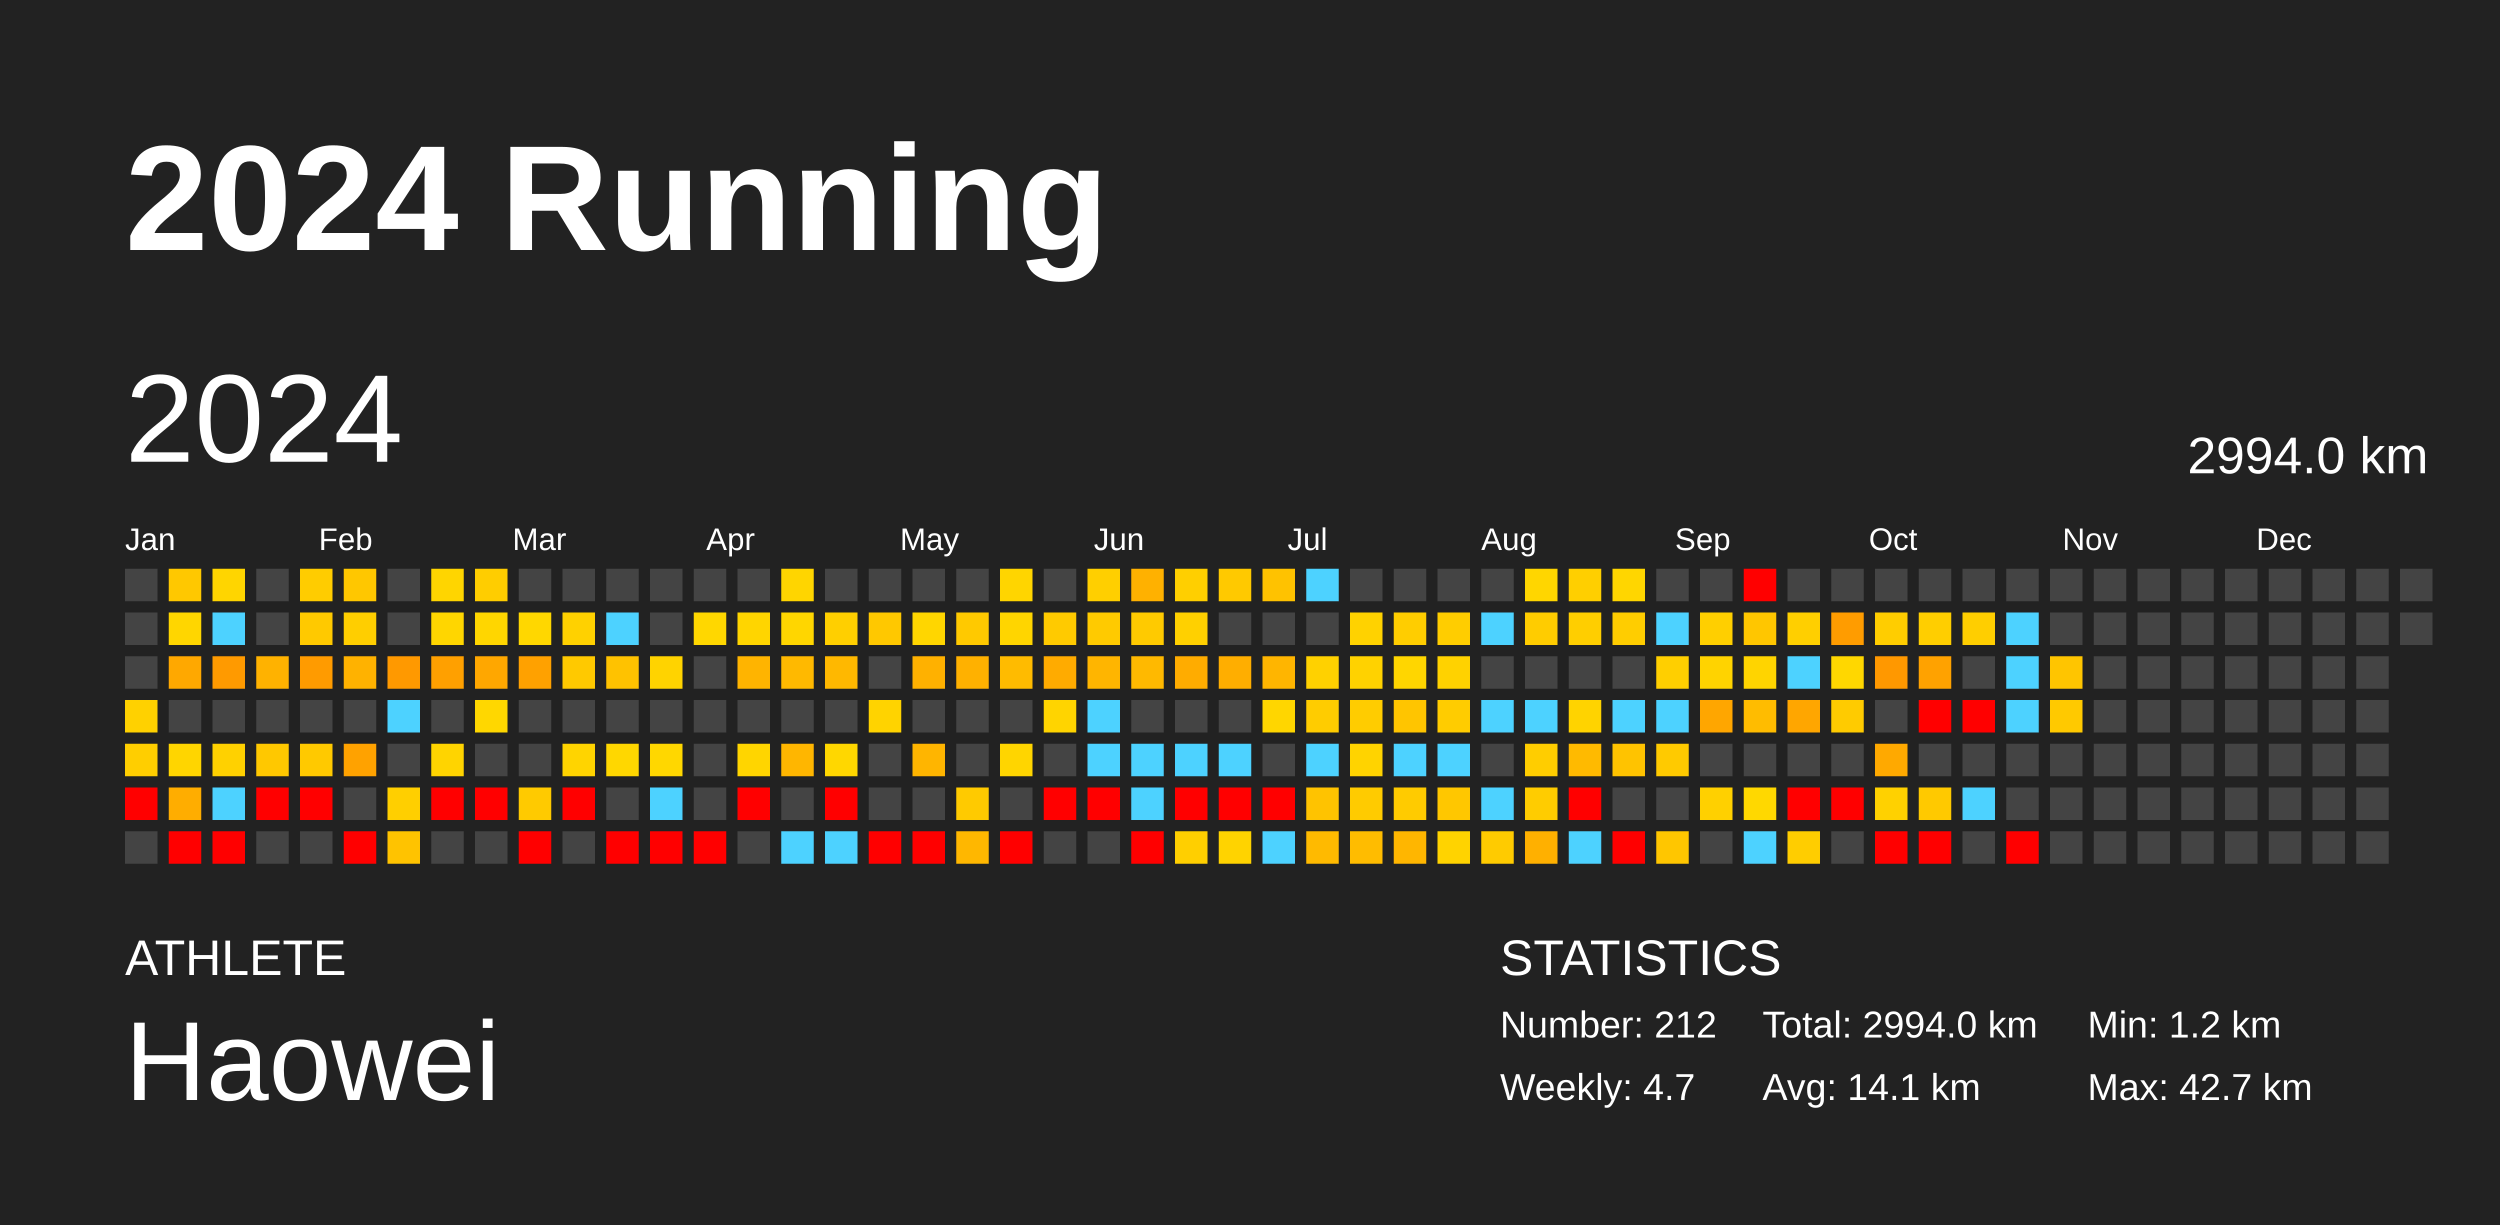
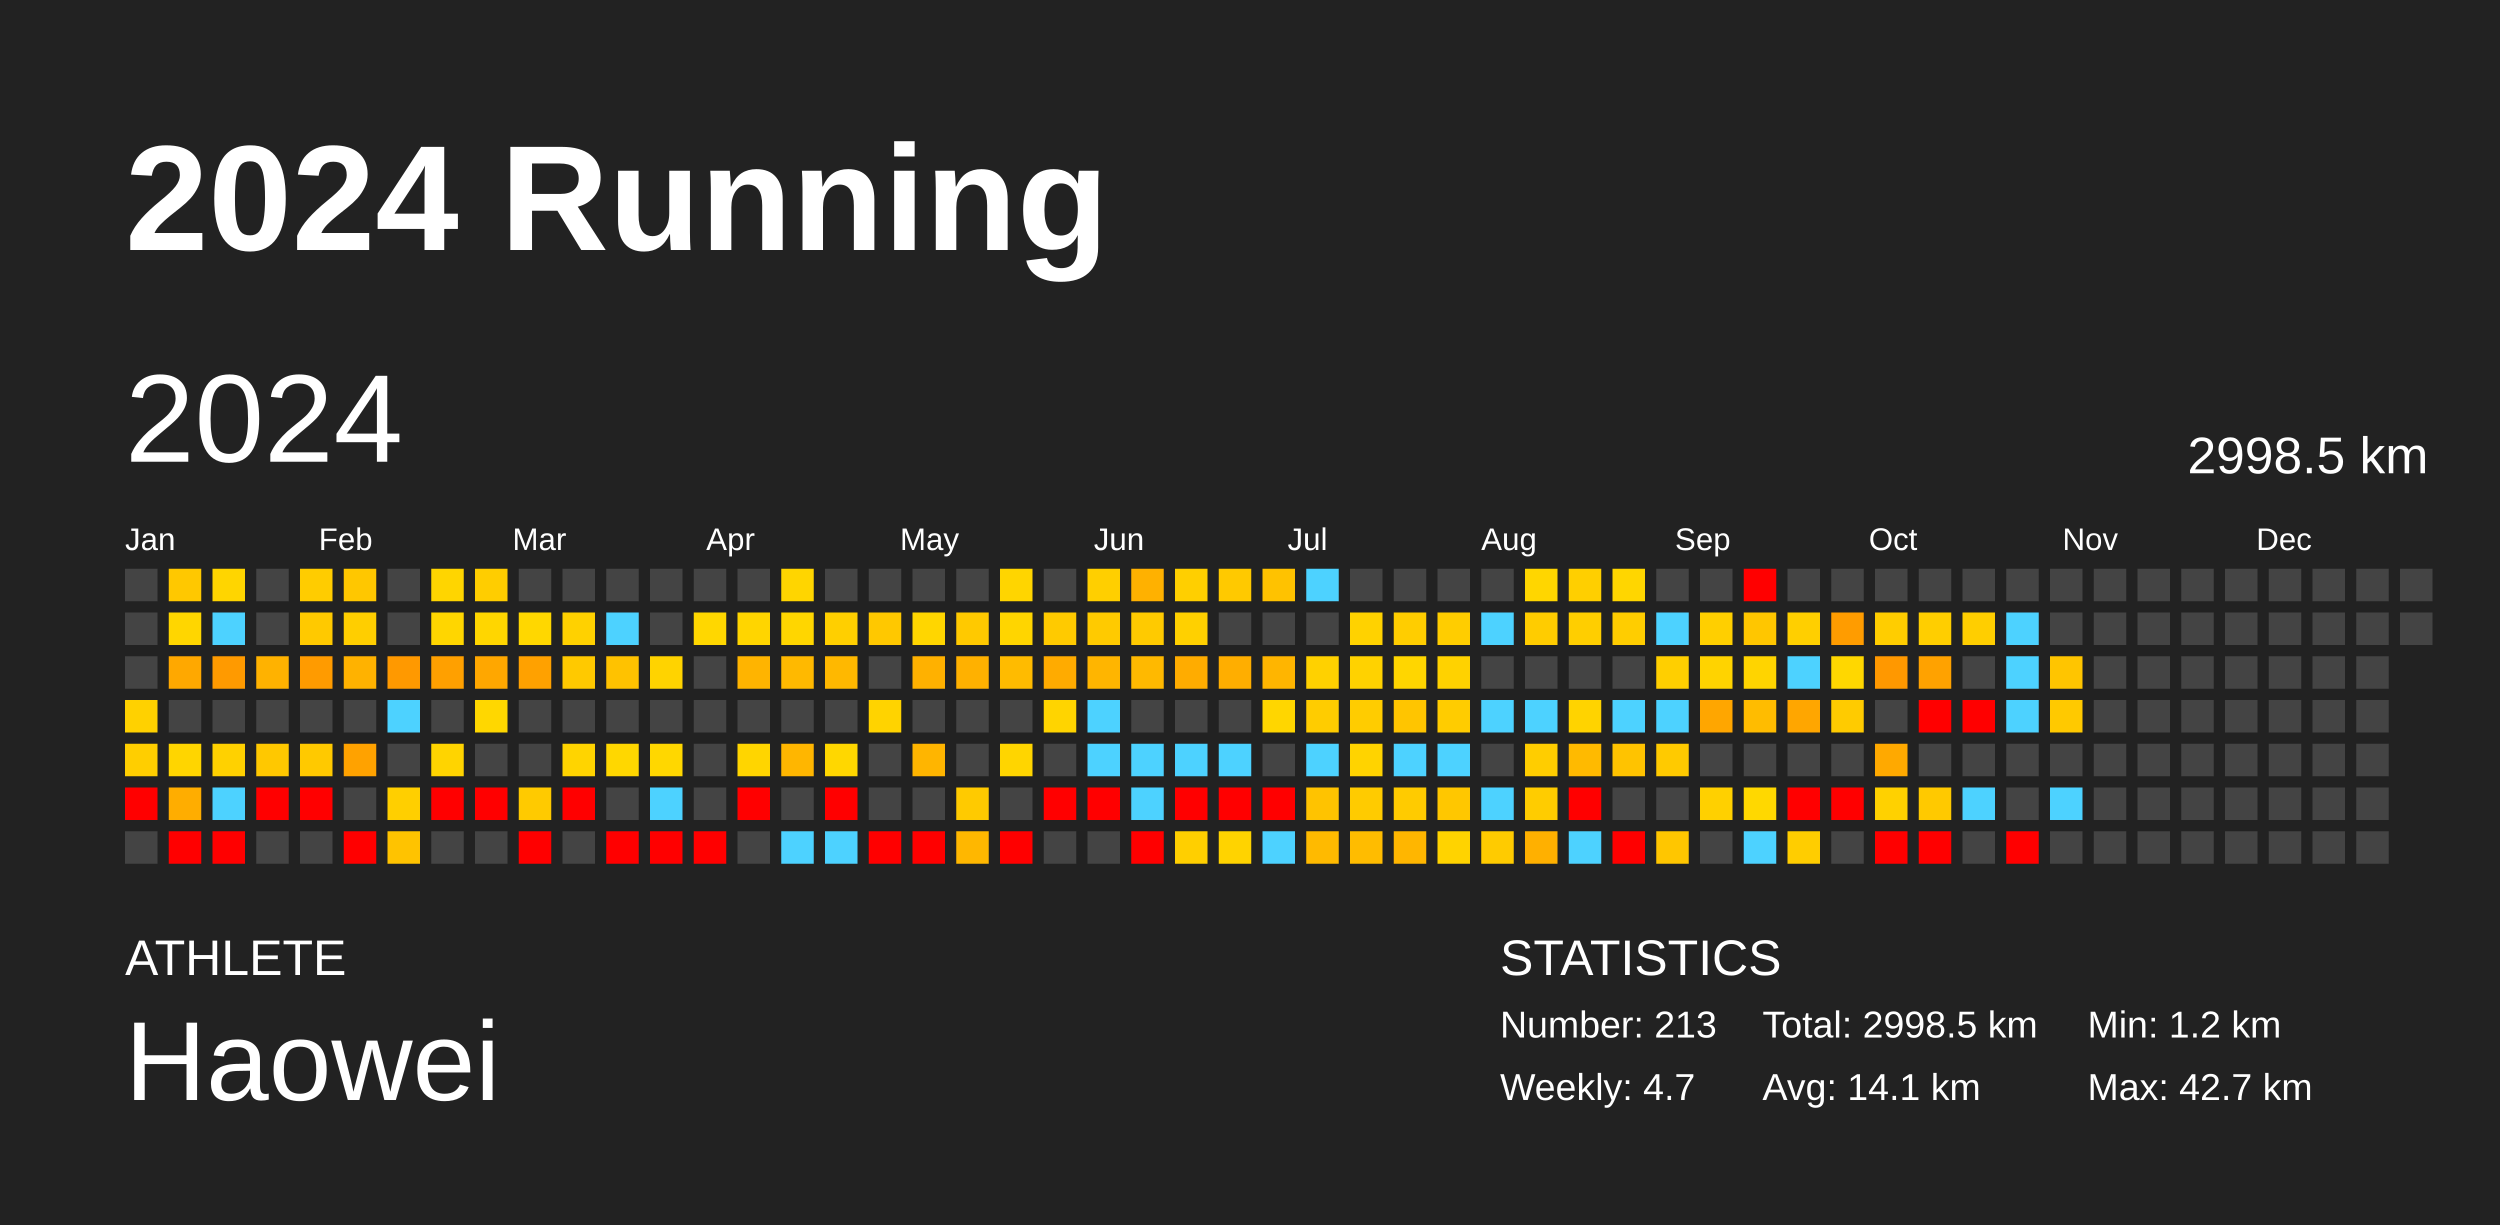
<svg xmlns="http://www.w3.org/2000/svg" baseProfile="full" height="98mm" version="1.1" viewBox="0,0,200,98" width="200mm">
  <defs />
  <rect fill="#222222" height="98" width="200" x="0" y="0" />
  <text fill="#FFFFFF" style="font-size:12px; font-family:Arial; font-weight:bold;" x="10" y="20">2024 Running</text>
  <text fill="#FFFFFF" style="font-size:4px; font-family:Arial" x="10" y="78">ATHLETE</text>
  <text fill="#FFFFFF" style="font-size:9px; font-family:Arial" x="10" y="88">Haowei</text>
  <text fill="#FFFFFF" style="font-size:4px; font-family:Arial" x="120" y="78">STATISTICS</text>
-   <text fill="#FFFFFF" style="font-size:3px; font-family:Arial" x="120" y="83">Number: 212</text>
+   <text fill="#FFFFFF" style="font-size:3px; font-family:Arial" x="120" y="83">Number: 213</text>
  <text fill="#FFFFFF" style="font-size:3px; font-family:Arial" x="120" y="88">Weekly: 4.7</text>
-   <text fill="#FFFFFF" style="font-size:3px; font-family:Arial" x="141" y="83">Total: 2994.0 km</text>
+   <text fill="#FFFFFF" style="font-size:3px; font-family:Arial" x="141" y="83">Total: 2998.5 km</text>
  <text fill="#FFFFFF" style="font-size:3px; font-family:Arial" x="141" y="88">Avg: 14.1 km</text>
  <text fill="#FFFFFF" style="font-size:3px; font-family:Arial" x="167" y="83">Min: 1.2 km</text>
  <text fill="#FFFFFF" style="font-size:3px; font-family:Arial" x="167" y="88">Max: 42.7 km</text>
  <text dominant-baseline="hanging" fill="#FFFFFF" style="font-size:10.0px; font-family:Arial;" x="10" y="30">2024</text>
-   <text dominant-baseline="hanging" fill="#FFFFFF" style="font-size:4.125px; font-family:Arial;" x="175" y="35">2994.0 km</text>
+   <text dominant-baseline="hanging" fill="#FFFFFF" style="font-size:4.125px; font-family:Arial;" x="175" y="35">2998.5 km</text>
  <text fill="#FFFFFF" style="font-size:2.5px; font-family:Arial" x="10.0" y="44">Jan</text>
  <text fill="#FFFFFF" style="font-size:2.5px; font-family:Arial" x="25.5" y="44">Feb</text>
  <text fill="#FFFFFF" style="font-size:2.5px; font-family:Arial" x="41.0" y="44">Mar</text>
  <text fill="#FFFFFF" style="font-size:2.5px; font-family:Arial" x="56.5" y="44">Apr</text>
  <text fill="#FFFFFF" style="font-size:2.5px; font-family:Arial" x="72.0" y="44">May</text>
  <text fill="#FFFFFF" style="font-size:2.5px; font-family:Arial" x="87.5" y="44">Jun</text>
  <text fill="#FFFFFF" style="font-size:2.5px; font-family:Arial" x="103.0" y="44">Jul</text>
  <text fill="#FFFFFF" style="font-size:2.5px; font-family:Arial" x="118.5" y="44">Aug</text>
  <text fill="#FFFFFF" style="font-size:2.5px; font-family:Arial" x="134.0" y="44">Sep</text>
  <text fill="#FFFFFF" style="font-size:2.5px; font-family:Arial" x="149.5" y="44">Oct</text>
  <text fill="#FFFFFF" style="font-size:2.5px; font-family:Arial" x="165.0" y="44">Nov</text>
  <text fill="#FFFFFF" style="font-size:2.5px; font-family:Arial" x="180.5" y="44">Dec</text>
  <rect fill="#444444" height="2.6" width="2.6" x="10.0" y="45.5" />
  <rect fill="#444444" height="2.6" width="2.6" x="10.0" y="49.0" />
  <rect fill="#444444" height="2.6" width="2.6" x="10.0" y="52.5" />
  <rect fill="#ffd100" height="2.6" width="2.6" x="10.0" y="56.0" />
  <rect fill="#ffce00" height="2.6" width="2.6" x="10.0" y="59.5" />
  <rect fill="red" height="2.6" width="2.6" x="10.0" y="63.0" />
  <rect fill="#444444" height="2.6" width="2.6" x="10.0" y="66.5" />
  <rect fill="#ffc800" height="2.6" width="2.6" x="13.5" y="45.5" />
  <rect fill="#ffd600" height="2.6" width="2.6" x="13.5" y="49.0" />
  <rect fill="#ffa800" height="2.6" width="2.6" x="13.5" y="52.5" />
  <rect fill="#444444" height="2.6" width="2.6" x="13.5" y="56.0" />
  <rect fill="#ffd500" height="2.6" width="2.6" x="13.5" y="59.5" />
  <rect fill="#ffad00" height="2.6" width="2.6" x="13.5" y="63.0" />
  <rect fill="red" height="2.6" width="2.6" x="13.5" y="66.5" />
  <rect fill="#ffd500" height="2.6" width="2.6" x="17.0" y="45.5" />
  <rect fill="#4dd2ff" height="2.6" width="2.6" x="17.0" y="49.0" />
  <rect fill="#ff9a00" height="2.6" width="2.6" x="17.0" y="52.5" />
  <rect fill="#444444" height="2.6" width="2.6" x="17.0" y="56.0" />
  <rect fill="#ffd100" height="2.6" width="2.6" x="17.0" y="59.5" />
  <rect fill="#4dd2ff" height="2.6" width="2.6" x="17.0" y="63.0" />
  <rect fill="red" height="2.6" width="2.6" x="17.0" y="66.5" />
  <rect fill="#444444" height="2.6" width="2.6" x="20.5" y="45.5" />
  <rect fill="#444444" height="2.6" width="2.6" x="20.5" y="49.0" />
  <rect fill="#ffb200" height="2.6" width="2.6" x="20.5" y="52.5" />
  <rect fill="#444444" height="2.6" width="2.6" x="20.5" y="56.0" />
  <rect fill="#ffc800" height="2.6" width="2.6" x="20.5" y="59.5" />
  <rect fill="red" height="2.6" width="2.6" x="20.5" y="63.0" />
  <rect fill="#444444" height="2.6" width="2.6" x="20.5" y="66.5" />
  <rect fill="#ffcc00" height="2.6" width="2.6" x="24.0" y="45.5" />
  <rect fill="#ffc900" height="2.6" width="2.6" x="24.0" y="49.0" />
  <rect fill="#ff9b00" height="2.6" width="2.6" x="24.0" y="52.5" />
  <rect fill="#444444" height="2.6" width="2.6" x="24.0" y="56.0" />
  <rect fill="#ffc900" height="2.6" width="2.6" x="24.0" y="59.5" />
  <rect fill="red" height="2.6" width="2.6" x="24.0" y="63.0" />
  <rect fill="#444444" height="2.6" width="2.6" x="24.0" y="66.5" />
  <rect fill="#ffc700" height="2.6" width="2.6" x="27.5" y="45.5" />
  <rect fill="#ffce00" height="2.6" width="2.6" x="27.5" y="49.0" />
  <rect fill="#ffb200" height="2.6" width="2.6" x="27.5" y="52.5" />
  <rect fill="#444444" height="2.6" width="2.6" x="27.5" y="56.0" />
  <rect fill="#ffa200" height="2.6" width="2.6" x="27.5" y="59.5" />
  <rect fill="#444444" height="2.6" width="2.6" x="27.5" y="63.0" />
  <rect fill="red" height="2.6" width="2.6" x="27.5" y="66.5" />
  <rect fill="#444444" height="2.6" width="2.6" x="31.0" y="45.5" />
  <rect fill="#444444" height="2.6" width="2.6" x="31.0" y="49.0" />
  <rect fill="#ff9900" height="2.6" width="2.6" x="31.0" y="52.5" />
  <rect fill="#4dd2ff" height="2.6" width="2.6" x="31.0" y="56.0" />
  <rect fill="#444444" height="2.6" width="2.6" x="31.0" y="59.5" />
  <rect fill="#ffcf00" height="2.6" width="2.6" x="31.0" y="63.0" />
  <rect fill="#ffc300" height="2.6" width="2.6" x="31.0" y="66.5" />
  <rect fill="#ffd500" height="2.6" width="2.6" x="34.5" y="45.5" />
  <rect fill="#ffd600" height="2.6" width="2.6" x="34.5" y="49.0" />
  <rect fill="#ffa000" height="2.6" width="2.6" x="34.5" y="52.5" />
  <rect fill="#444444" height="2.6" width="2.6" x="34.5" y="56.0" />
  <rect fill="#ffd400" height="2.6" width="2.6" x="34.5" y="59.5" />
  <rect fill="red" height="2.6" width="2.6" x="34.5" y="63.0" />
  <rect fill="#444444" height="2.6" width="2.6" x="34.5" y="66.5" />
  <rect fill="#ffcd00" height="2.6" width="2.6" x="38.0" y="45.5" />
  <rect fill="#ffd600" height="2.6" width="2.6" x="38.0" y="49.0" />
  <rect fill="#ffa700" height="2.6" width="2.6" x="38.0" y="52.5" />
  <rect fill="#ffd700" height="2.6" width="2.6" x="38.0" y="56.0" />
  <rect fill="#444444" height="2.6" width="2.6" x="38.0" y="59.5" />
  <rect fill="red" height="2.6" width="2.6" x="38.0" y="63.0" />
  <rect fill="#444444" height="2.6" width="2.6" x="38.0" y="66.5" />
  <rect fill="#444444" height="2.6" width="2.6" x="41.5" y="45.5" />
  <rect fill="#ffd700" height="2.6" width="2.6" x="41.5" y="49.0" />
  <rect fill="#ffa100" height="2.6" width="2.6" x="41.5" y="52.5" />
  <rect fill="#444444" height="2.6" width="2.6" x="41.5" y="56.0" />
  <rect fill="#444444" height="2.6" width="2.6" x="41.5" y="59.5" />
  <rect fill="#ffca00" height="2.6" width="2.6" x="41.5" y="63.0" />
  <rect fill="red" height="2.6" width="2.6" x="41.5" y="66.5" />
  <rect fill="#444444" height="2.6" width="2.6" x="45.0" y="45.5" />
  <rect fill="#ffd100" height="2.6" width="2.6" x="45.0" y="49.0" />
  <rect fill="#ffc900" height="2.6" width="2.6" x="45.0" y="52.5" />
  <rect fill="#444444" height="2.6" width="2.6" x="45.0" y="56.0" />
  <rect fill="#ffd400" height="2.6" width="2.6" x="45.0" y="59.5" />
  <rect fill="red" height="2.6" width="2.6" x="45.0" y="63.0" />
  <rect fill="#444444" height="2.6" width="2.6" x="45.0" y="66.5" />
  <rect fill="#444444" height="2.6" width="2.6" x="48.5" y="45.5" />
  <rect fill="#4dd2ff" height="2.6" width="2.6" x="48.5" y="49.0" />
  <rect fill="#ffc200" height="2.6" width="2.6" x="48.5" y="52.5" />
  <rect fill="#444444" height="2.6" width="2.6" x="48.5" y="56.0" />
  <rect fill="#ffd700" height="2.6" width="2.6" x="48.5" y="59.5" />
  <rect fill="#444444" height="2.6" width="2.6" x="48.5" y="63.0" />
  <rect fill="red" height="2.6" width="2.6" x="48.5" y="66.5" />
  <rect fill="#444444" height="2.6" width="2.6" x="52.0" y="45.5" />
  <rect fill="#444444" height="2.6" width="2.6" x="52.0" y="49.0" />
  <rect fill="#ffd300" height="2.6" width="2.6" x="52.0" y="52.5" />
  <rect fill="#444444" height="2.6" width="2.6" x="52.0" y="56.0" />
  <rect fill="#ffd700" height="2.6" width="2.6" x="52.0" y="59.5" />
  <rect fill="#4dd2ff" height="2.6" width="2.6" x="52.0" y="63.0" />
  <rect fill="red" height="2.6" width="2.6" x="52.0" y="66.5" />
  <rect fill="#444444" height="2.6" width="2.6" x="55.5" y="45.5" />
  <rect fill="#ffd700" height="2.6" width="2.6" x="55.5" y="49.0" />
  <rect fill="#444444" height="2.6" width="2.6" x="55.5" y="52.5" />
  <rect fill="#444444" height="2.6" width="2.6" x="55.5" y="56.0" />
  <rect fill="#444444" height="2.6" width="2.6" x="55.5" y="59.5" />
  <rect fill="#444444" height="2.6" width="2.6" x="55.5" y="63.0" />
  <rect fill="red" height="2.6" width="2.6" x="55.5" y="66.5" />
  <rect fill="#444444" height="2.6" width="2.6" x="59.0" y="45.5" />
  <rect fill="#ffd500" height="2.6" width="2.6" x="59.0" y="49.0" />
  <rect fill="#ffb400" height="2.6" width="2.6" x="59.0" y="52.5" />
  <rect fill="#444444" height="2.6" width="2.6" x="59.0" y="56.0" />
  <rect fill="#ffd500" height="2.6" width="2.6" x="59.0" y="59.5" />
  <rect fill="red" height="2.6" width="2.6" x="59.0" y="63.0" />
  <rect fill="#444444" height="2.6" width="2.6" x="59.0" y="66.5" />
  <rect fill="#ffd500" height="2.6" width="2.6" x="62.5" y="45.5" />
  <rect fill="#ffd600" height="2.6" width="2.6" x="62.5" y="49.0" />
  <rect fill="#ffb900" height="2.6" width="2.6" x="62.5" y="52.5" />
  <rect fill="#444444" height="2.6" width="2.6" x="62.5" y="56.0" />
  <rect fill="#ffb600" height="2.6" width="2.6" x="62.5" y="59.5" />
  <rect fill="#444444" height="2.6" width="2.6" x="62.5" y="63.0" />
  <rect fill="#4dd2ff" height="2.6" width="2.6" x="62.5" y="66.5" />
  <rect fill="#444444" height="2.6" width="2.6" x="66.0" y="45.5" />
  <rect fill="#ffcf00" height="2.6" width="2.6" x="66.0" y="49.0" />
  <rect fill="#ffb800" height="2.6" width="2.6" x="66.0" y="52.5" />
  <rect fill="#444444" height="2.6" width="2.6" x="66.0" y="56.0" />
  <rect fill="#ffd700" height="2.6" width="2.6" x="66.0" y="59.5" />
  <rect fill="red" height="2.6" width="2.6" x="66.0" y="63.0" />
  <rect fill="#4dd2ff" height="2.6" width="2.6" x="66.0" y="66.5" />
  <rect fill="#444444" height="2.6" width="2.6" x="69.5" y="45.5" />
  <rect fill="#ffc800" height="2.6" width="2.6" x="69.5" y="49.0" />
  <rect fill="#444444" height="2.6" width="2.6" x="69.5" y="52.5" />
  <rect fill="#ffd300" height="2.6" width="2.6" x="69.5" y="56.0" />
  <rect fill="#444444" height="2.6" width="2.6" x="69.5" y="59.5" />
  <rect fill="#444444" height="2.6" width="2.6" x="69.5" y="63.0" />
  <rect fill="red" height="2.6" width="2.6" x="69.5" y="66.5" />
  <rect fill="#444444" height="2.6" width="2.6" x="73.0" y="45.5" />
  <rect fill="#ffd600" height="2.6" width="2.6" x="73.0" y="49.0" />
  <rect fill="#ffb100" height="2.6" width="2.6" x="73.0" y="52.5" />
  <rect fill="#444444" height="2.6" width="2.6" x="73.0" y="56.0" />
  <rect fill="#ffb500" height="2.6" width="2.6" x="73.0" y="59.5" />
  <rect fill="#444444" height="2.6" width="2.6" x="73.0" y="63.0" />
  <rect fill="red" height="2.6" width="2.6" x="73.0" y="66.5" />
  <rect fill="#444444" height="2.6" width="2.6" x="76.5" y="45.5" />
  <rect fill="#ffc900" height="2.6" width="2.6" x="76.5" y="49.0" />
  <rect fill="#ffb100" height="2.6" width="2.6" x="76.5" y="52.5" />
  <rect fill="#444444" height="2.6" width="2.6" x="76.5" y="56.0" />
  <rect fill="#444444" height="2.6" width="2.6" x="76.5" y="59.5" />
  <rect fill="#ffca00" height="2.6" width="2.6" x="76.5" y="63.0" />
  <rect fill="#ffb700" height="2.6" width="2.6" x="76.5" y="66.5" />
  <rect fill="#ffd500" height="2.6" width="2.6" x="80.0" y="45.5" />
  <rect fill="#ffd500" height="2.6" width="2.6" x="80.0" y="49.0" />
  <rect fill="#ffbb00" height="2.6" width="2.6" x="80.0" y="52.5" />
  <rect fill="#444444" height="2.6" width="2.6" x="80.0" y="56.0" />
  <rect fill="#ffd500" height="2.6" width="2.6" x="80.0" y="59.5" />
  <rect fill="#444444" height="2.6" width="2.6" x="80.0" y="63.0" />
  <rect fill="red" height="2.6" width="2.6" x="80.0" y="66.5" />
  <rect fill="#444444" height="2.6" width="2.6" x="83.5" y="45.5" />
  <rect fill="#ffca00" height="2.6" width="2.6" x="83.5" y="49.0" />
  <rect fill="#ffab00" height="2.6" width="2.6" x="83.5" y="52.5" />
  <rect fill="#ffd400" height="2.6" width="2.6" x="83.5" y="56.0" />
  <rect fill="#444444" height="2.6" width="2.6" x="83.5" y="59.5" />
  <rect fill="red" height="2.6" width="2.6" x="83.5" y="63.0" />
  <rect fill="#444444" height="2.6" width="2.6" x="83.5" y="66.5" />
  <rect fill="#ffcf00" height="2.6" width="2.6" x="87.0" y="45.5" />
  <rect fill="#ffca00" height="2.6" width="2.6" x="87.0" y="49.0" />
  <rect fill="#ffb500" height="2.6" width="2.6" x="87.0" y="52.5" />
  <rect fill="#4dd2ff" height="2.6" width="2.6" x="87.0" y="56.0" />
  <rect fill="#4dd2ff" height="2.6" width="2.6" x="87.0" y="59.5" />
  <rect fill="red" height="2.6" width="2.6" x="87.0" y="63.0" />
  <rect fill="#444444" height="2.6" width="2.6" x="87.0" y="66.5" />
  <rect fill="#ffb100" height="2.6" width="2.6" x="90.5" y="45.5" />
  <rect fill="#ffca00" height="2.6" width="2.6" x="90.5" y="49.0" />
  <rect fill="#ffb900" height="2.6" width="2.6" x="90.5" y="52.5" />
  <rect fill="#444444" height="2.6" width="2.6" x="90.5" y="56.0" />
  <rect fill="#4dd2ff" height="2.6" width="2.6" x="90.5" y="59.5" />
  <rect fill="#4dd2ff" height="2.6" width="2.6" x="90.5" y="63.0" />
  <rect fill="red" height="2.6" width="2.6" x="90.5" y="66.5" />
  <rect fill="#ffcf00" height="2.6" width="2.6" x="94.0" y="45.5" />
  <rect fill="#ffd000" height="2.6" width="2.6" x="94.0" y="49.0" />
  <rect fill="#ffac00" height="2.6" width="2.6" x="94.0" y="52.5" />
  <rect fill="#444444" height="2.6" width="2.6" x="94.0" y="56.0" />
  <rect fill="#4dd2ff" height="2.6" width="2.6" x="94.0" y="59.5" />
  <rect fill="red" height="2.6" width="2.6" x="94.0" y="63.0" />
  <rect fill="#ffcf00" height="2.6" width="2.6" x="94.0" y="66.5" />
  <rect fill="#ffc900" height="2.6" width="2.6" x="97.5" y="45.5" />
  <rect fill="#444444" height="2.6" width="2.6" x="97.5" y="49.0" />
  <rect fill="#ffae00" height="2.6" width="2.6" x="97.5" y="52.5" />
  <rect fill="#444444" height="2.6" width="2.6" x="97.5" y="56.0" />
  <rect fill="#4dd2ff" height="2.6" width="2.6" x="97.5" y="59.5" />
  <rect fill="red" height="2.6" width="2.6" x="97.5" y="63.0" />
  <rect fill="#ffd300" height="2.6" width="2.6" x="97.5" y="66.5" />
  <rect fill="#ffc200" height="2.6" width="2.6" x="101.0" y="45.5" />
  <rect fill="#444444" height="2.6" width="2.6" x="101.0" y="49.0" />
  <rect fill="#ffb500" height="2.6" width="2.6" x="101.0" y="52.5" />
  <rect fill="#ffd600" height="2.6" width="2.6" x="101.0" y="56.0" />
  <rect fill="#444444" height="2.6" width="2.6" x="101.0" y="59.5" />
  <rect fill="red" height="2.6" width="2.6" x="101.0" y="63.0" />
  <rect fill="#4dd2ff" height="2.6" width="2.6" x="101.0" y="66.5" />
  <rect fill="#4dd2ff" height="2.6" width="2.6" x="104.5" y="45.5" />
  <rect fill="#444444" height="2.6" width="2.6" x="104.5" y="49.0" />
  <rect fill="#ffd100" height="2.6" width="2.6" x="104.5" y="52.5" />
  <rect fill="#ffcc00" height="2.6" width="2.6" x="104.5" y="56.0" />
  <rect fill="#4dd2ff" height="2.6" width="2.6" x="104.5" y="59.5" />
  <rect fill="#ffc300" height="2.6" width="2.6" x="104.5" y="63.0" />
  <rect fill="#ffba00" height="2.6" width="2.6" x="104.5" y="66.5" />
  <rect fill="#444444" height="2.6" width="2.6" x="108.0" y="45.5" />
  <rect fill="#ffd200" height="2.6" width="2.6" x="108.0" y="49.0" />
  <rect fill="#ffd200" height="2.6" width="2.6" x="108.0" y="52.5" />
  <rect fill="#ffcc00" height="2.6" width="2.6" x="108.0" y="56.0" />
  <rect fill="#ffd300" height="2.6" width="2.6" x="108.0" y="59.5" />
  <rect fill="#ffcb00" height="2.6" width="2.6" x="108.0" y="63.0" />
  <rect fill="#ffbc00" height="2.6" width="2.6" x="108.0" y="66.5" />
  <rect fill="#444444" height="2.6" width="2.6" x="111.5" y="45.5" />
  <rect fill="#ffcd00" height="2.6" width="2.6" x="111.5" y="49.0" />
  <rect fill="#ffd600" height="2.6" width="2.6" x="111.5" y="52.5" />
  <rect fill="#ffc500" height="2.6" width="2.6" x="111.5" y="56.0" />
  <rect fill="#4dd2ff" height="2.6" width="2.6" x="111.5" y="59.5" />
  <rect fill="#ffcb00" height="2.6" width="2.6" x="111.5" y="63.0" />
  <rect fill="#ffb600" height="2.6" width="2.6" x="111.5" y="66.5" />
  <rect fill="#444444" height="2.6" width="2.6" x="115.0" y="45.5" />
  <rect fill="#ffcd00" height="2.6" width="2.6" x="115.0" y="49.0" />
  <rect fill="#ffd200" height="2.6" width="2.6" x="115.0" y="52.5" />
  <rect fill="#ffcc00" height="2.6" width="2.6" x="115.0" y="56.0" />
  <rect fill="#4dd2ff" height="2.6" width="2.6" x="115.0" y="59.5" />
  <rect fill="#ffc700" height="2.6" width="2.6" x="115.0" y="63.0" />
  <rect fill="#ffd300" height="2.6" width="2.6" x="115.0" y="66.5" />
  <rect fill="#444444" height="2.6" width="2.6" x="118.5" y="45.5" />
  <rect fill="#4dd2ff" height="2.6" width="2.6" x="118.5" y="49.0" />
  <rect fill="#444444" height="2.6" width="2.6" x="118.5" y="52.5" />
  <rect fill="#4dd2ff" height="2.6" width="2.6" x="118.5" y="56.0" />
  <rect fill="#444444" height="2.6" width="2.6" x="118.5" y="59.5" />
  <rect fill="#4dd2ff" height="2.6" width="2.6" x="118.5" y="63.0" />
  <rect fill="#ffcb00" height="2.6" width="2.6" x="118.5" y="66.5" />
  <rect fill="#ffd600" height="2.6" width="2.6" x="122.0" y="45.5" />
  <rect fill="#ffcc00" height="2.6" width="2.6" x="122.0" y="49.0" />
  <rect fill="#444444" height="2.6" width="2.6" x="122.0" y="52.5" />
  <rect fill="#4dd2ff" height="2.6" width="2.6" x="122.0" y="56.0" />
  <rect fill="#ffcd00" height="2.6" width="2.6" x="122.0" y="59.5" />
  <rect fill="#ffcc00" height="2.6" width="2.6" x="122.0" y="63.0" />
  <rect fill="#ffb000" height="2.6" width="2.6" x="122.0" y="66.5" />
  <rect fill="#ffcf00" height="2.6" width="2.6" x="125.5" y="45.5" />
  <rect fill="#ffce00" height="2.6" width="2.6" x="125.5" y="49.0" />
  <rect fill="#444444" height="2.6" width="2.6" x="125.5" y="52.5" />
  <rect fill="#ffd300" height="2.6" width="2.6" x="125.5" y="56.0" />
  <rect fill="#ffba00" height="2.6" width="2.6" x="125.5" y="59.5" />
  <rect fill="red" height="2.6" width="2.6" x="125.5" y="63.0" />
  <rect fill="#4dd2ff" height="2.6" width="2.6" x="125.5" y="66.5" />
  <rect fill="#ffd600" height="2.6" width="2.6" x="129.0" y="45.5" />
  <rect fill="#ffcd00" height="2.6" width="2.6" x="129.0" y="49.0" />
  <rect fill="#444444" height="2.6" width="2.6" x="129.0" y="52.5" />
  <rect fill="#4dd2ff" height="2.6" width="2.6" x="129.0" y="56.0" />
  <rect fill="#ffc300" height="2.6" width="2.6" x="129.0" y="59.5" />
  <rect fill="#444444" height="2.6" width="2.6" x="129.0" y="63.0" />
  <rect fill="red" height="2.6" width="2.6" x="129.0" y="66.5" />
  <rect fill="#444444" height="2.6" width="2.6" x="132.5" y="45.5" />
  <rect fill="#4dd2ff" height="2.6" width="2.6" x="132.5" y="49.0" />
  <rect fill="#ffcf00" height="2.6" width="2.6" x="132.5" y="52.5" />
  <rect fill="#4dd2ff" height="2.6" width="2.6" x="132.5" y="56.0" />
  <rect fill="#ffca00" height="2.6" width="2.6" x="132.5" y="59.5" />
  <rect fill="#444444" height="2.6" width="2.6" x="132.5" y="63.0" />
  <rect fill="#ffc600" height="2.6" width="2.6" x="132.5" y="66.5" />
  <rect fill="#444444" height="2.6" width="2.6" x="136.0" y="45.5" />
  <rect fill="#ffcf00" height="2.6" width="2.6" x="136.0" y="49.0" />
  <rect fill="#ffd300" height="2.6" width="2.6" x="136.0" y="52.5" />
  <rect fill="#ffa600" height="2.6" width="2.6" x="136.0" y="56.0" />
  <rect fill="#444444" height="2.6" width="2.6" x="136.0" y="59.5" />
  <rect fill="#ffd000" height="2.6" width="2.6" x="136.0" y="63.0" />
  <rect fill="#444444" height="2.6" width="2.6" x="136.0" y="66.5" />
  <rect fill="red" height="2.6" width="2.6" x="139.5" y="45.5" />
  <rect fill="#ffc600" height="2.6" width="2.6" x="139.5" y="49.0" />
  <rect fill="#ffd400" height="2.6" width="2.6" x="139.5" y="52.5" />
  <rect fill="#ffbc00" height="2.6" width="2.6" x="139.5" y="56.0" />
  <rect fill="#444444" height="2.6" width="2.6" x="139.5" y="59.5" />
  <rect fill="#ffd800" height="2.6" width="2.6" x="139.5" y="63.0" />
  <rect fill="#4dd2ff" height="2.6" width="2.6" x="139.5" y="66.5" />
  <rect fill="#444444" height="2.6" width="2.6" x="143.0" y="45.5" />
  <rect fill="#ffcf00" height="2.6" width="2.6" x="143.0" y="49.0" />
  <rect fill="#4dd2ff" height="2.6" width="2.6" x="143.0" y="52.5" />
  <rect fill="#ffa600" height="2.6" width="2.6" x="143.0" y="56.0" />
  <rect fill="#444444" height="2.6" width="2.6" x="143.0" y="59.5" />
  <rect fill="red" height="2.6" width="2.6" x="143.0" y="63.0" />
  <rect fill="#ffcd00" height="2.6" width="2.6" x="143.0" y="66.5" />
  <rect fill="#444444" height="2.6" width="2.6" x="146.5" y="45.5" />
  <rect fill="#ff9c00" height="2.6" width="2.6" x="146.5" y="49.0" />
  <rect fill="#ffd700" height="2.6" width="2.6" x="146.5" y="52.5" />
  <rect fill="#ffcb00" height="2.6" width="2.6" x="146.5" y="56.0" />
  <rect fill="#444444" height="2.6" width="2.6" x="146.5" y="59.5" />
  <rect fill="red" height="2.6" width="2.6" x="146.5" y="63.0" />
  <rect fill="#444444" height="2.6" width="2.6" x="146.5" y="66.5" />
  <rect fill="#444444" height="2.6" width="2.6" x="150.0" y="45.5" />
  <rect fill="#ffcd00" height="2.6" width="2.6" x="150.0" y="49.0" />
  <rect fill="#ff9800" height="2.6" width="2.6" x="150.0" y="52.5" />
  <rect fill="#444444" height="2.6" width="2.6" x="150.0" y="56.0" />
  <rect fill="#ffa900" height="2.6" width="2.6" x="150.0" y="59.5" />
  <rect fill="#ffd100" height="2.6" width="2.6" x="150.0" y="63.0" />
  <rect fill="red" height="2.6" width="2.6" x="150.0" y="66.5" />
  <rect fill="#444444" height="2.6" width="2.6" x="153.5" y="45.5" />
  <rect fill="#ffce00" height="2.6" width="2.6" x="153.5" y="49.0" />
  <rect fill="#ffa200" height="2.6" width="2.6" x="153.5" y="52.5" />
  <rect fill="red" height="2.6" width="2.6" x="153.5" y="56.0" />
  <rect fill="#444444" height="2.6" width="2.6" x="153.5" y="59.5" />
  <rect fill="#ffc900" height="2.6" width="2.6" x="153.5" y="63.0" />
  <rect fill="red" height="2.6" width="2.6" x="153.5" y="66.5" />
  <rect fill="#444444" height="2.6" width="2.6" x="157.0" y="45.5" />
  <rect fill="#ffce00" height="2.6" width="2.6" x="157.0" y="49.0" />
  <rect fill="#444444" height="2.6" width="2.6" x="157.0" y="52.5" />
  <rect fill="red" height="2.6" width="2.6" x="157.0" y="56.0" />
  <rect fill="#444444" height="2.6" width="2.6" x="157.0" y="59.5" />
  <rect fill="#4dd2ff" height="2.6" width="2.6" x="157.0" y="63.0" />
  <rect fill="#444444" height="2.6" width="2.6" x="157.0" y="66.5" />
  <rect fill="#444444" height="2.6" width="2.6" x="160.5" y="45.5" />
  <rect fill="#4dd2ff" height="2.6" width="2.6" x="160.5" y="49.0" />
  <rect fill="#4dd2ff" height="2.6" width="2.6" x="160.5" y="52.5" />
  <rect fill="#4dd2ff" height="2.6" width="2.6" x="160.5" y="56.0" />
  <rect fill="#444444" height="2.6" width="2.6" x="160.5" y="59.5" />
  <rect fill="#444444" height="2.6" width="2.6" x="160.5" y="63.0" />
  <rect fill="red" height="2.6" width="2.6" x="160.5" y="66.5" />
  <rect fill="#444444" height="2.6" width="2.6" x="164.0" y="45.5" />
  <rect fill="#444444" height="2.6" width="2.6" x="164.0" y="49.0" />
  <rect fill="#ffc500" height="2.6" width="2.6" x="164.0" y="52.5" />
  <rect fill="#ffc900" height="2.6" width="2.6" x="164.0" y="56.0" />
  <rect fill="#444444" height="2.6" width="2.6" x="164.0" y="59.5" />
-   <rect fill="#444444" height="2.6" width="2.6" x="164.0" y="63.0" />
+   <rect fill="#4dd2ff" height="2.6" width="2.6" x="164.0" y="63.0" />
  <rect fill="#444444" height="2.6" width="2.6" x="164.0" y="66.5" />
  <rect fill="#444444" height="2.6" width="2.6" x="167.5" y="45.5" />
  <rect fill="#444444" height="2.6" width="2.6" x="167.5" y="49.0" />
  <rect fill="#444444" height="2.6" width="2.6" x="167.5" y="52.5" />
  <rect fill="#444444" height="2.6" width="2.6" x="167.5" y="56.0" />
  <rect fill="#444444" height="2.6" width="2.6" x="167.5" y="59.5" />
  <rect fill="#444444" height="2.6" width="2.6" x="167.5" y="63.0" />
  <rect fill="#444444" height="2.6" width="2.6" x="167.5" y="66.5" />
  <rect fill="#444444" height="2.6" width="2.6" x="171.0" y="45.5" />
  <rect fill="#444444" height="2.6" width="2.6" x="171.0" y="49.0" />
  <rect fill="#444444" height="2.6" width="2.6" x="171.0" y="52.5" />
  <rect fill="#444444" height="2.6" width="2.6" x="171.0" y="56.0" />
  <rect fill="#444444" height="2.6" width="2.6" x="171.0" y="59.5" />
  <rect fill="#444444" height="2.6" width="2.6" x="171.0" y="63.0" />
  <rect fill="#444444" height="2.6" width="2.6" x="171.0" y="66.5" />
  <rect fill="#444444" height="2.6" width="2.6" x="174.5" y="45.5" />
  <rect fill="#444444" height="2.6" width="2.6" x="174.5" y="49.0" />
  <rect fill="#444444" height="2.6" width="2.6" x="174.5" y="52.5" />
  <rect fill="#444444" height="2.6" width="2.6" x="174.5" y="56.0" />
  <rect fill="#444444" height="2.6" width="2.6" x="174.5" y="59.5" />
  <rect fill="#444444" height="2.6" width="2.6" x="174.5" y="63.0" />
  <rect fill="#444444" height="2.6" width="2.6" x="174.5" y="66.5" />
  <rect fill="#444444" height="2.6" width="2.6" x="178.0" y="45.5" />
  <rect fill="#444444" height="2.6" width="2.6" x="178.0" y="49.0" />
  <rect fill="#444444" height="2.6" width="2.6" x="178.0" y="52.5" />
  <rect fill="#444444" height="2.6" width="2.6" x="178.0" y="56.0" />
  <rect fill="#444444" height="2.6" width="2.6" x="178.0" y="59.5" />
  <rect fill="#444444" height="2.6" width="2.6" x="178.0" y="63.0" />
  <rect fill="#444444" height="2.6" width="2.6" x="178.0" y="66.5" />
  <rect fill="#444444" height="2.6" width="2.6" x="181.5" y="45.5" />
  <rect fill="#444444" height="2.6" width="2.6" x="181.5" y="49.0" />
  <rect fill="#444444" height="2.6" width="2.6" x="181.5" y="52.5" />
  <rect fill="#444444" height="2.6" width="2.6" x="181.5" y="56.0" />
  <rect fill="#444444" height="2.6" width="2.6" x="181.5" y="59.5" />
  <rect fill="#444444" height="2.6" width="2.6" x="181.5" y="63.0" />
  <rect fill="#444444" height="2.6" width="2.6" x="181.5" y="66.5" />
  <rect fill="#444444" height="2.6" width="2.6" x="185.0" y="45.5" />
  <rect fill="#444444" height="2.6" width="2.6" x="185.0" y="49.0" />
  <rect fill="#444444" height="2.6" width="2.6" x="185.0" y="52.5" />
  <rect fill="#444444" height="2.6" width="2.6" x="185.0" y="56.0" />
  <rect fill="#444444" height="2.6" width="2.6" x="185.0" y="59.5" />
  <rect fill="#444444" height="2.6" width="2.6" x="185.0" y="63.0" />
  <rect fill="#444444" height="2.6" width="2.6" x="185.0" y="66.5" />
  <rect fill="#444444" height="2.6" width="2.6" x="188.5" y="45.5" />
  <rect fill="#444444" height="2.6" width="2.6" x="188.5" y="49.0" />
  <rect fill="#444444" height="2.6" width="2.6" x="188.5" y="52.5" />
  <rect fill="#444444" height="2.6" width="2.6" x="188.5" y="56.0" />
  <rect fill="#444444" height="2.6" width="2.6" x="188.5" y="59.5" />
  <rect fill="#444444" height="2.6" width="2.6" x="188.5" y="63.0" />
  <rect fill="#444444" height="2.6" width="2.6" x="188.5" y="66.5" />
  <rect fill="#444444" height="2.6" width="2.6" x="192.0" y="45.5" />
  <rect fill="#444444" height="2.6" width="2.6" x="192.0" y="49.0" />
</svg>
